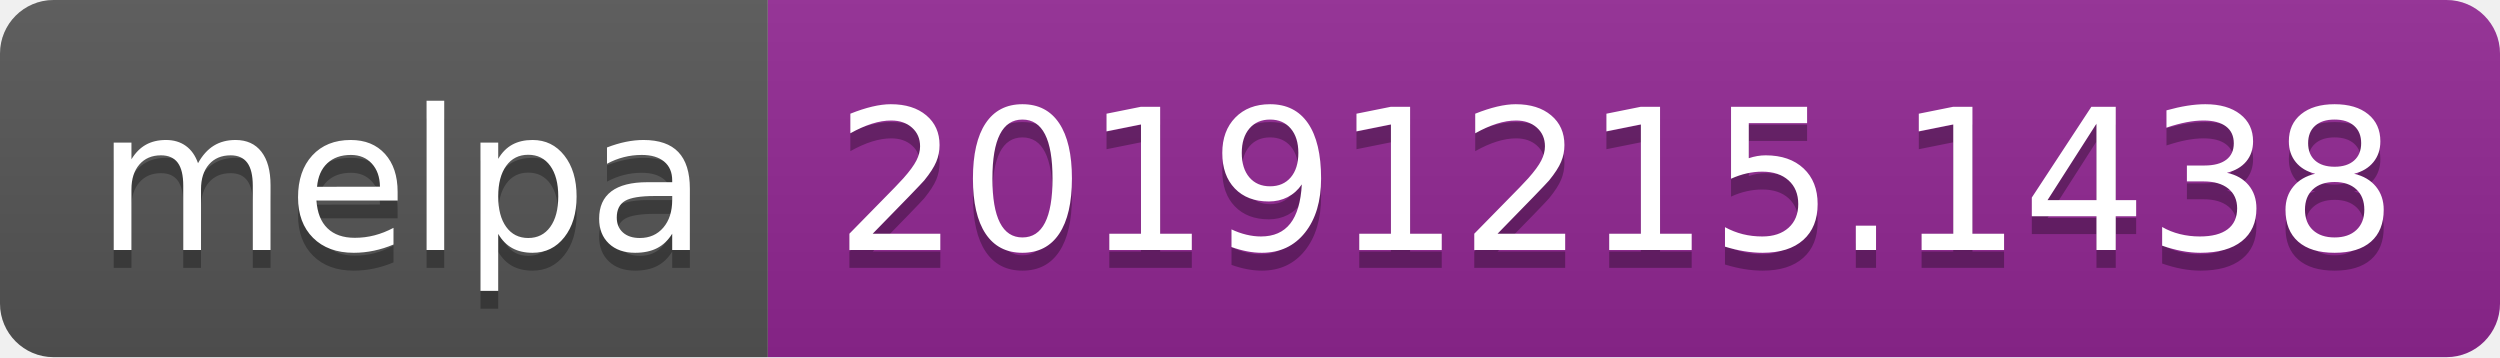
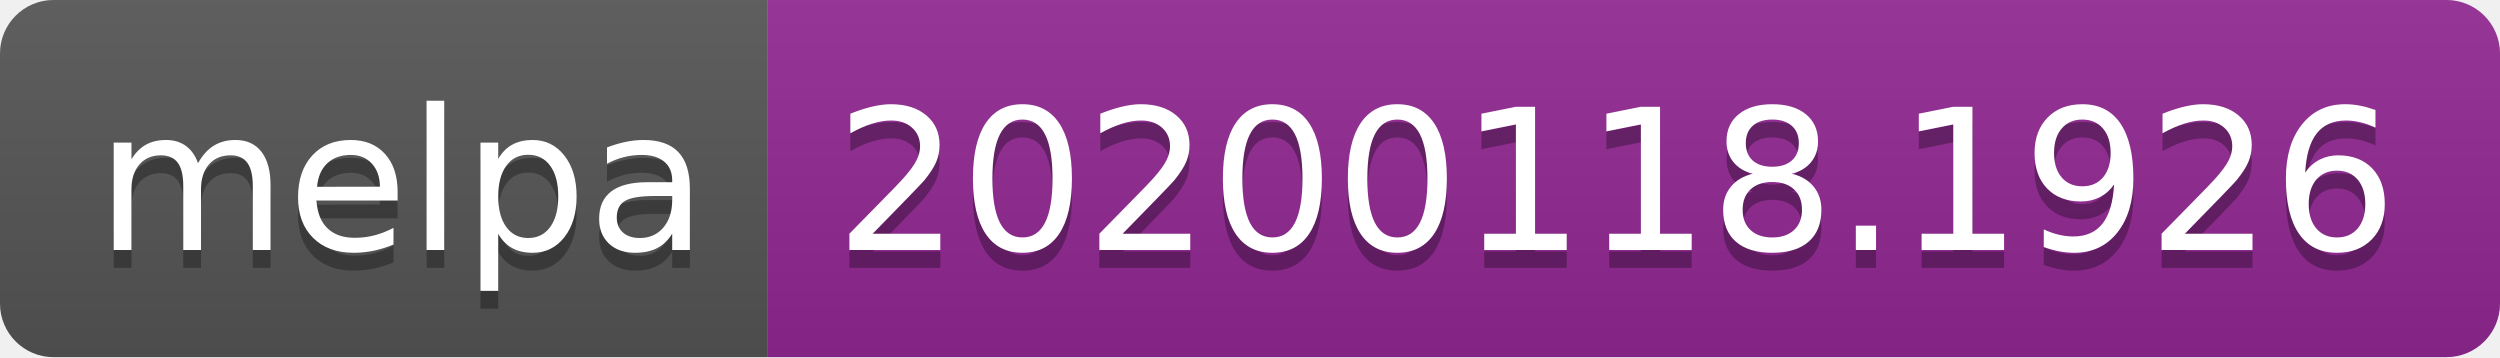
<svg xmlns="http://www.w3.org/2000/svg" width="140" height="20">
  <linearGradient id="b" x2="0" y2="100%">
    <stop offset="0" stop-color="#bbb" stop-opacity=".1" />
    <stop offset="1" stop-opacity=".1" />
  </linearGradient>
  <clipPath id="a">
    <rect width="140" height="20" rx="3" fill="#fff" />
  </clipPath>
  <g clip-path="url(#a)">
    <path fill="#555" d="M0 0h43v20H0z" />
    <path fill="#922793" d="M43 0h97v20H43z" />
    <path fill="url(#b)" d="M0 0h140v20H0z" />
  </g>
  <g fill="#fff" text-anchor="middle" font-family="DejaVu Sans,Verdana,Geneva,sans-serif" font-size="110">
    <text x="225" y="150" fill="#010101" fill-opacity=".3" transform="scale(.1)" textLength="330">melpa</text>
    <text x="225" y="140" transform="scale(.1)" textLength="330">melpa</text>
-     <text x="905" y="150" fill="#010101" fill-opacity=".3" transform="scale(.1)" textLength="870">20191215.1438</text>
-     <text x="905" y="140" transform="scale(.1)" textLength="870">20191215.1438</text>
+     <text x="905" y="150" fill="#010101" fill-opacity=".3" transform="scale(.1)" textLength="870">20200118.1926</text>
+     <text x="905" y="140" transform="scale(.1)" textLength="870">20200118.1926</text>
  </g>
</svg>
